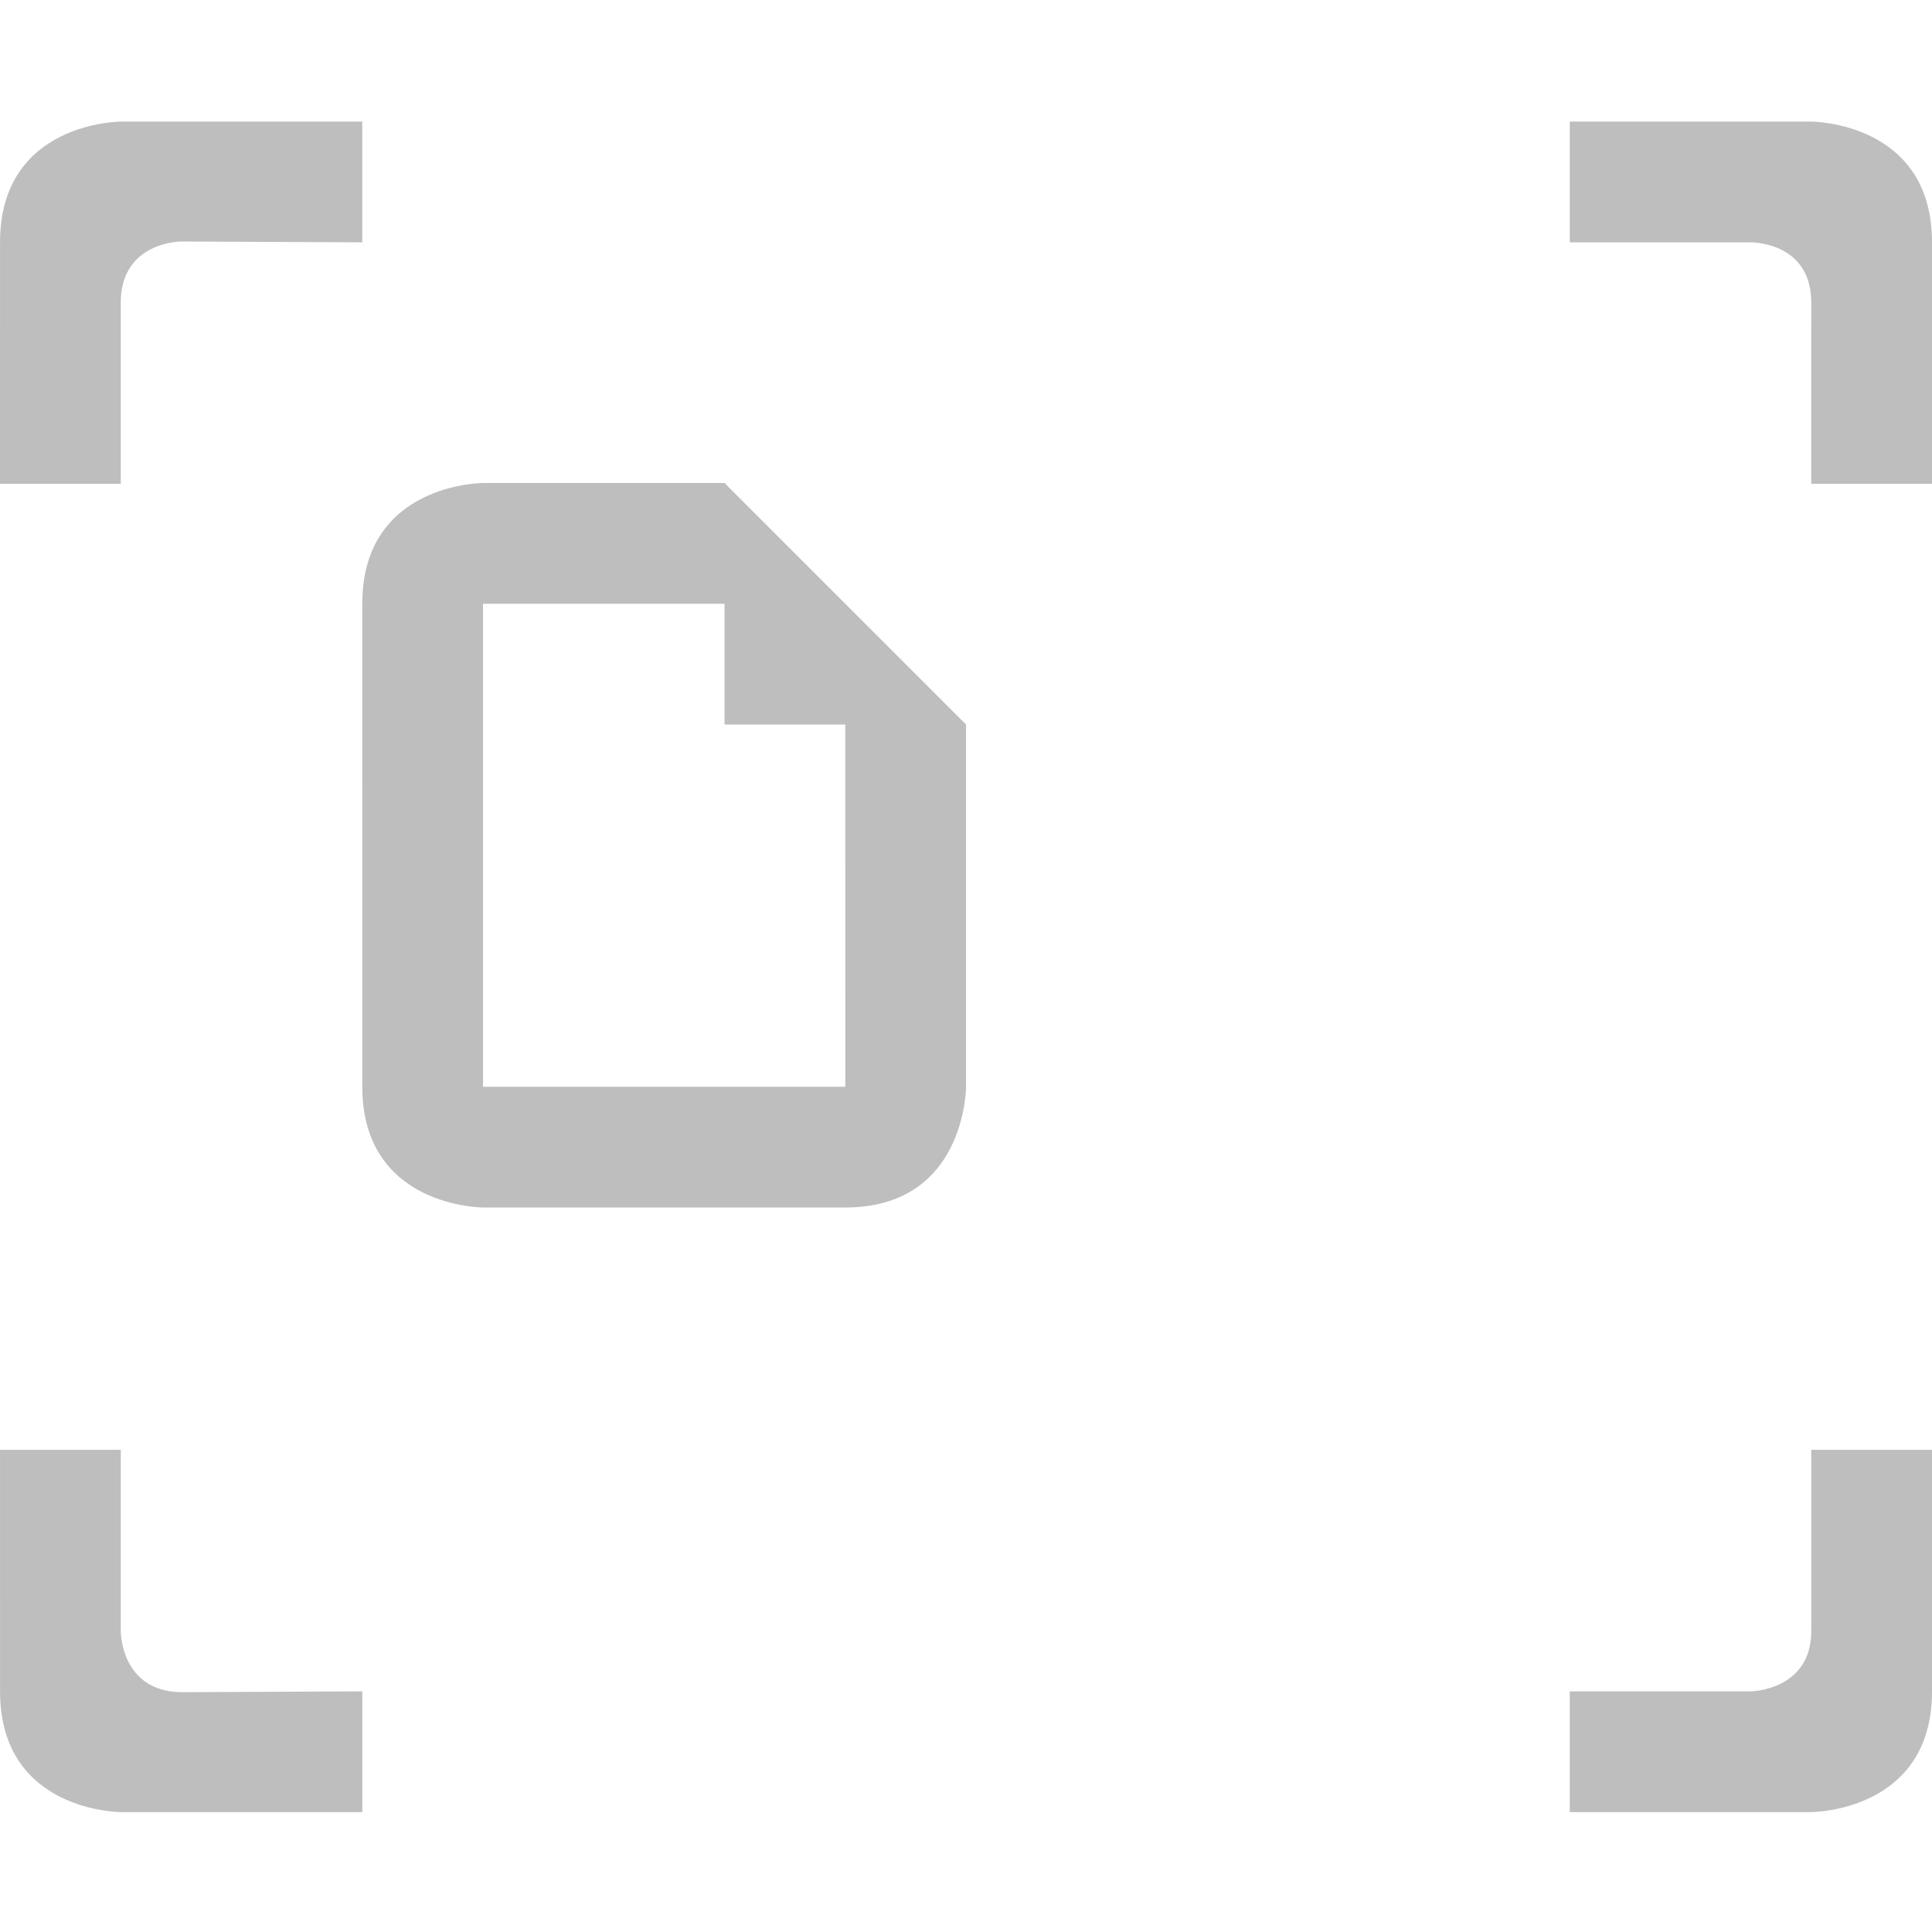
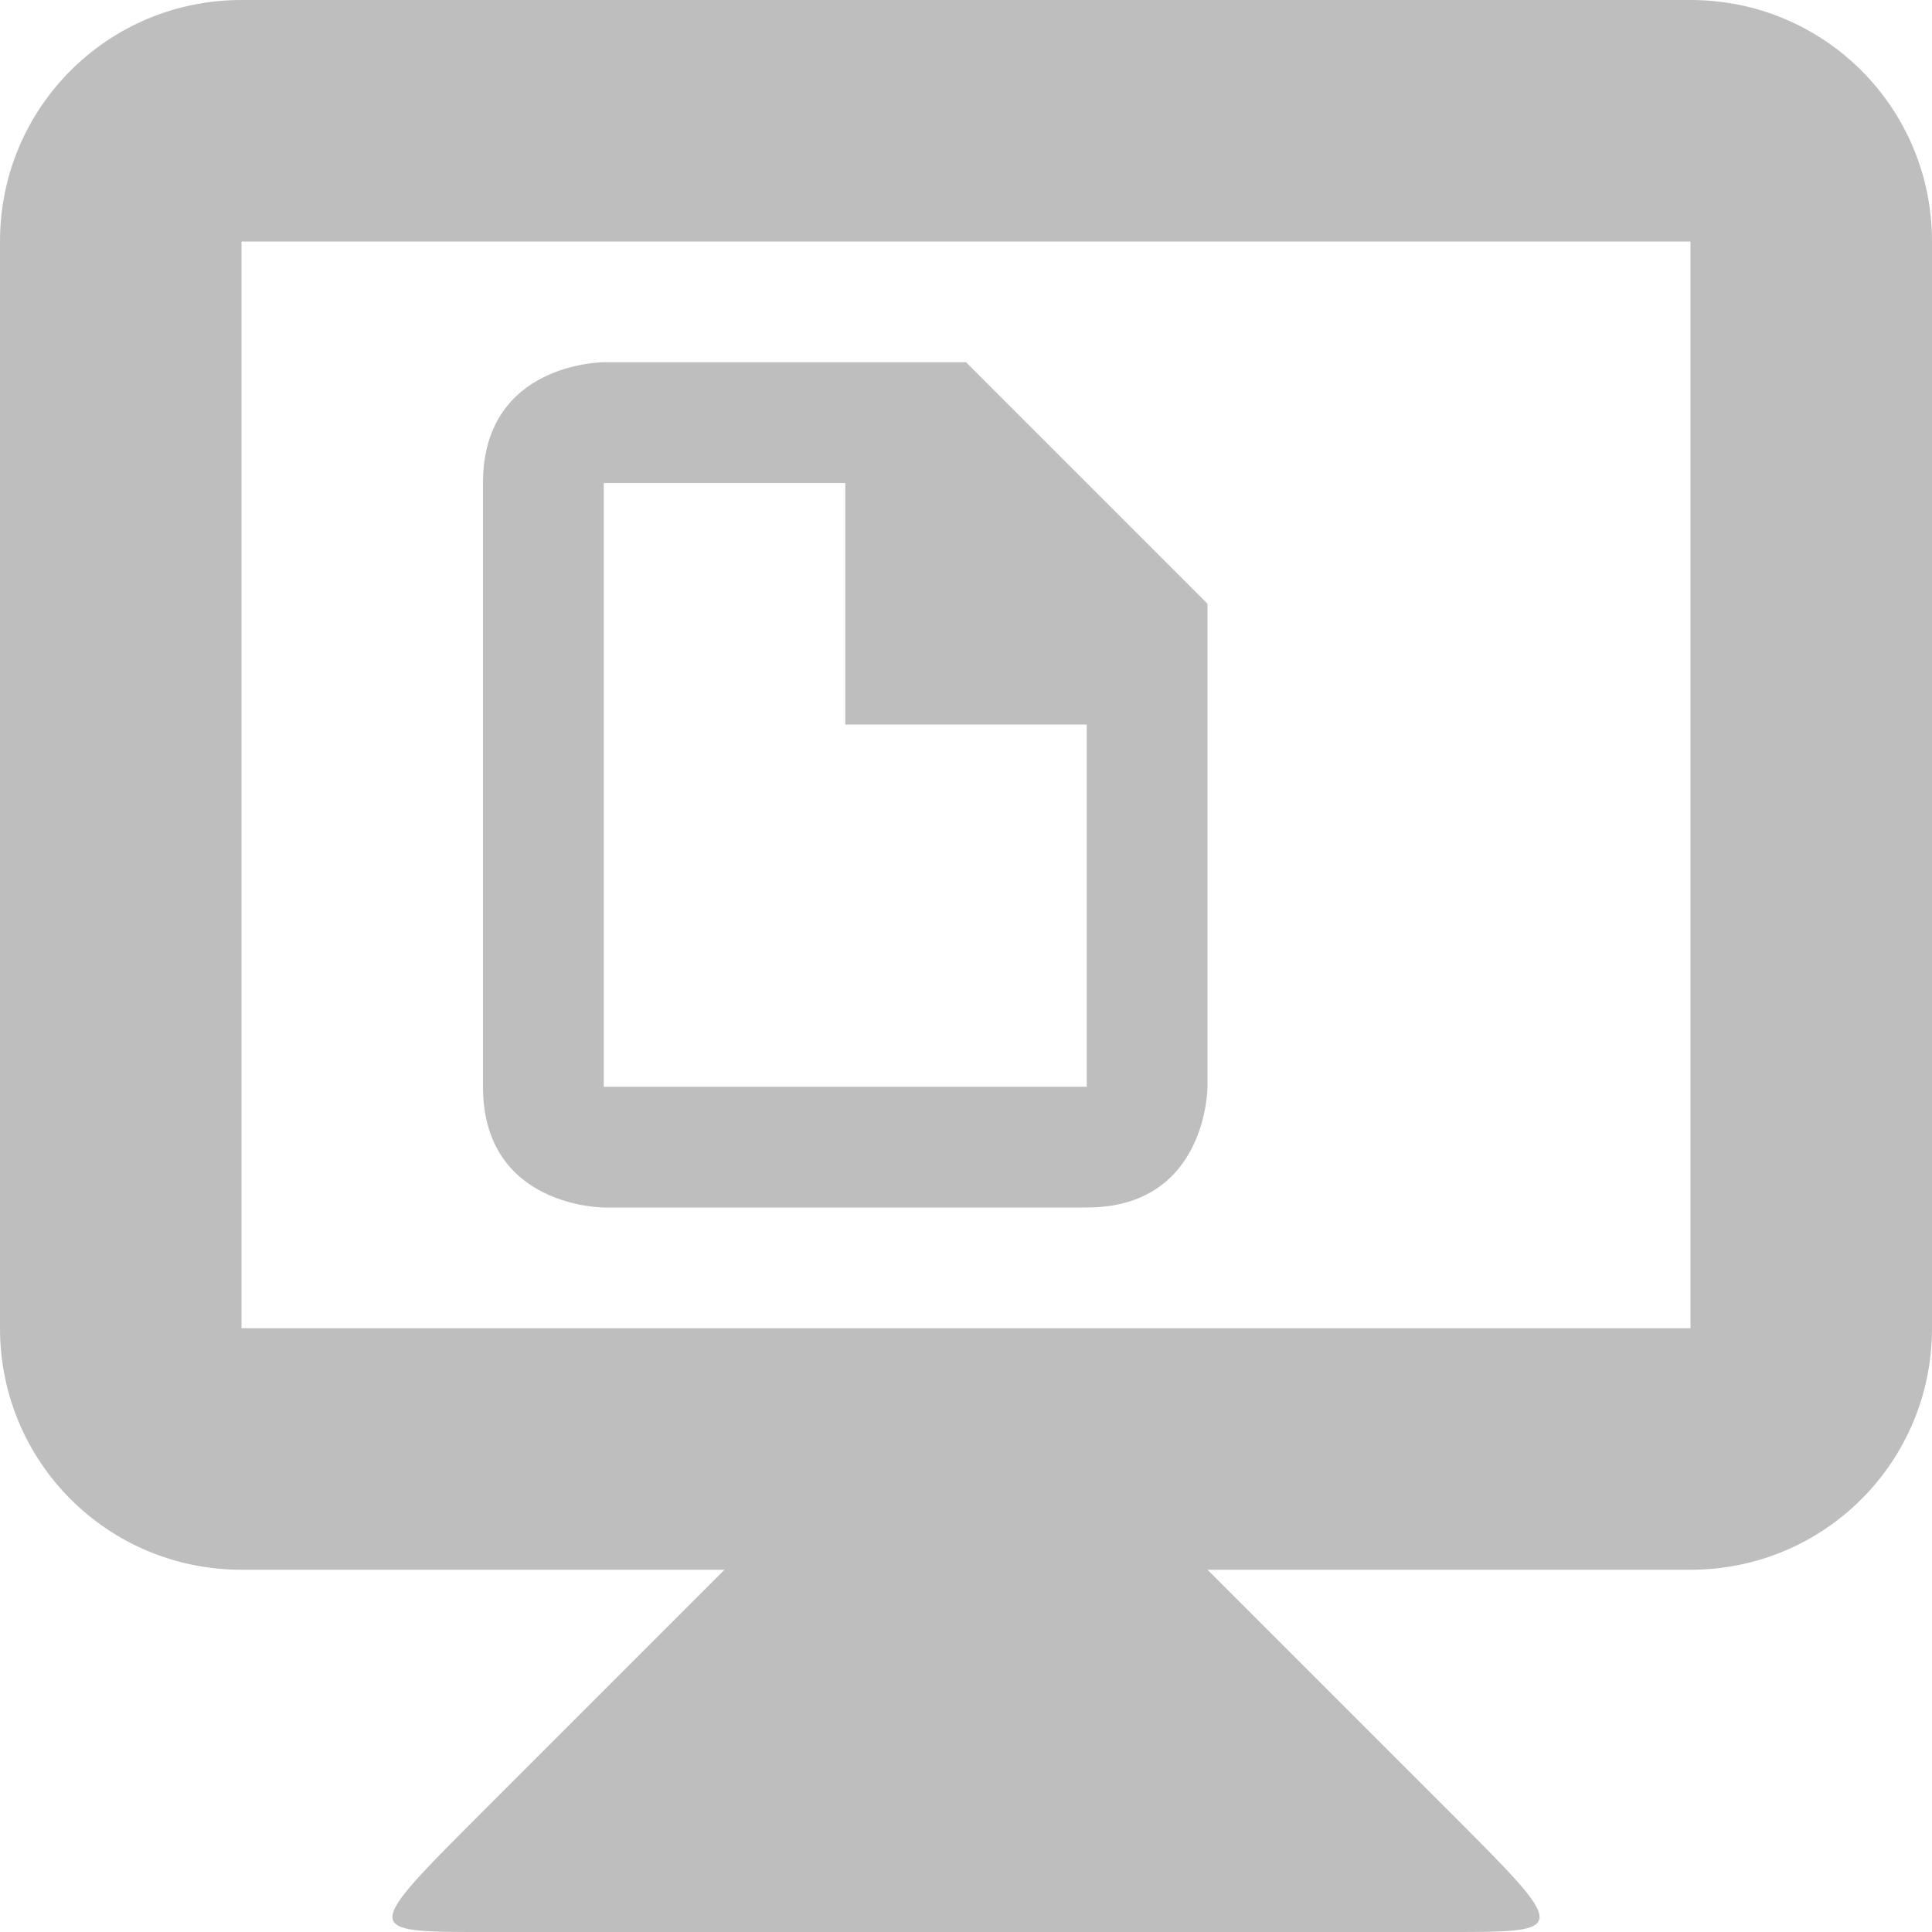
- <svg xmlns="http://www.w3.org/2000/svg" viewBox="0 0 16 16" style="enable-background:new">
-   <g style="fill:#bebebe" transform="translate(-479.9998 -222)">
-     <path style="fill-rule:evenodd;color:#000" d="m 480,224.007 -2e-4,2 1,0 0,-1.5 C 481,224 481.5,224 481.5,224 l 1.5,0.007 0,-1 -2,0 c 0,0 -1,0 -1,1 z m 13,-1 0,1 1.5,0 c 0,0 0.5,-0.007 0.5,0.5 l -2e-4,1.5 1,0 2e-4,-2 c 0,-1 -1,-1 -1,-1 z m -13,11 2e-4,2 c 0,1 1,1 1,1 l 2,0 0,-1 -1.5,0.007 c -0.5,-0.007 -0.5,-0.5 -0.5,-0.5 l -2e-4,-1.507 z m 15,0 0,1.5 c 2e-4,0.493 -0.5,0.5 -0.5,0.5 l -1.5,0 0,1 2,0 c 0,0 1,0 1,-1 l -2e-4,-2 z" />
-     <path d="m 483,227 2e-4,4 c 5e-5,1 1,1 1,1 l 3,0 c 1,0 1,-1 1,-1 l -2e-4,-3 -2,-2 -2,0 c 0,0 -1,0 -1,1 z m 1,0 2,0 0,1 1,0 2e-4,3 -3,0 z" />
-   </g>
+ <svg xmlns="http://www.w3.org/2000/svg" viewBox="0 0 16 16" style="enable-background:new" id="svg2" version="1.1" width="100%" height="100%">
+   <defs id="defs12" />
+   <path style="fill:#bebebe" id="path8" d="M 4,4 4,9 c 4e-5,1 1,1 1,1 l 4,0 c 1,0 1,-1 1,-1 l -2.002e-4,-4 -2,-2 -3,0 c 0,0 -1,0 -1,1 z m 1,0 2,0 0,2 2,0 0,3 L 5,9 z" />
+   <path style="fill:#bebebe;fill-opacity:1;stroke:none" d="m 6,13 -2,2 c -1,1 -1,1 0,1 l 8,0 c 1,0 1,0 0,-1 l -2,-2 0,-1 -4,0 z" id="path3838" />
+   <path style="fill:#bebebe;fill-opacity:1;stroke:none" d="M 2 0 C 0.892 0 0 0.892 0 2 L 0 11 C 0 12.108 0.892 13 2 13 L 14 13 C 15.108 13 16 12.108 16 11 L 16 2 C 16 0.892 15.108 0 14 0 L 2 0 z M 2 2 L 14 2 L 14 11 L 2 11 L 2 2 z " id="rect3831" />
</svg>
